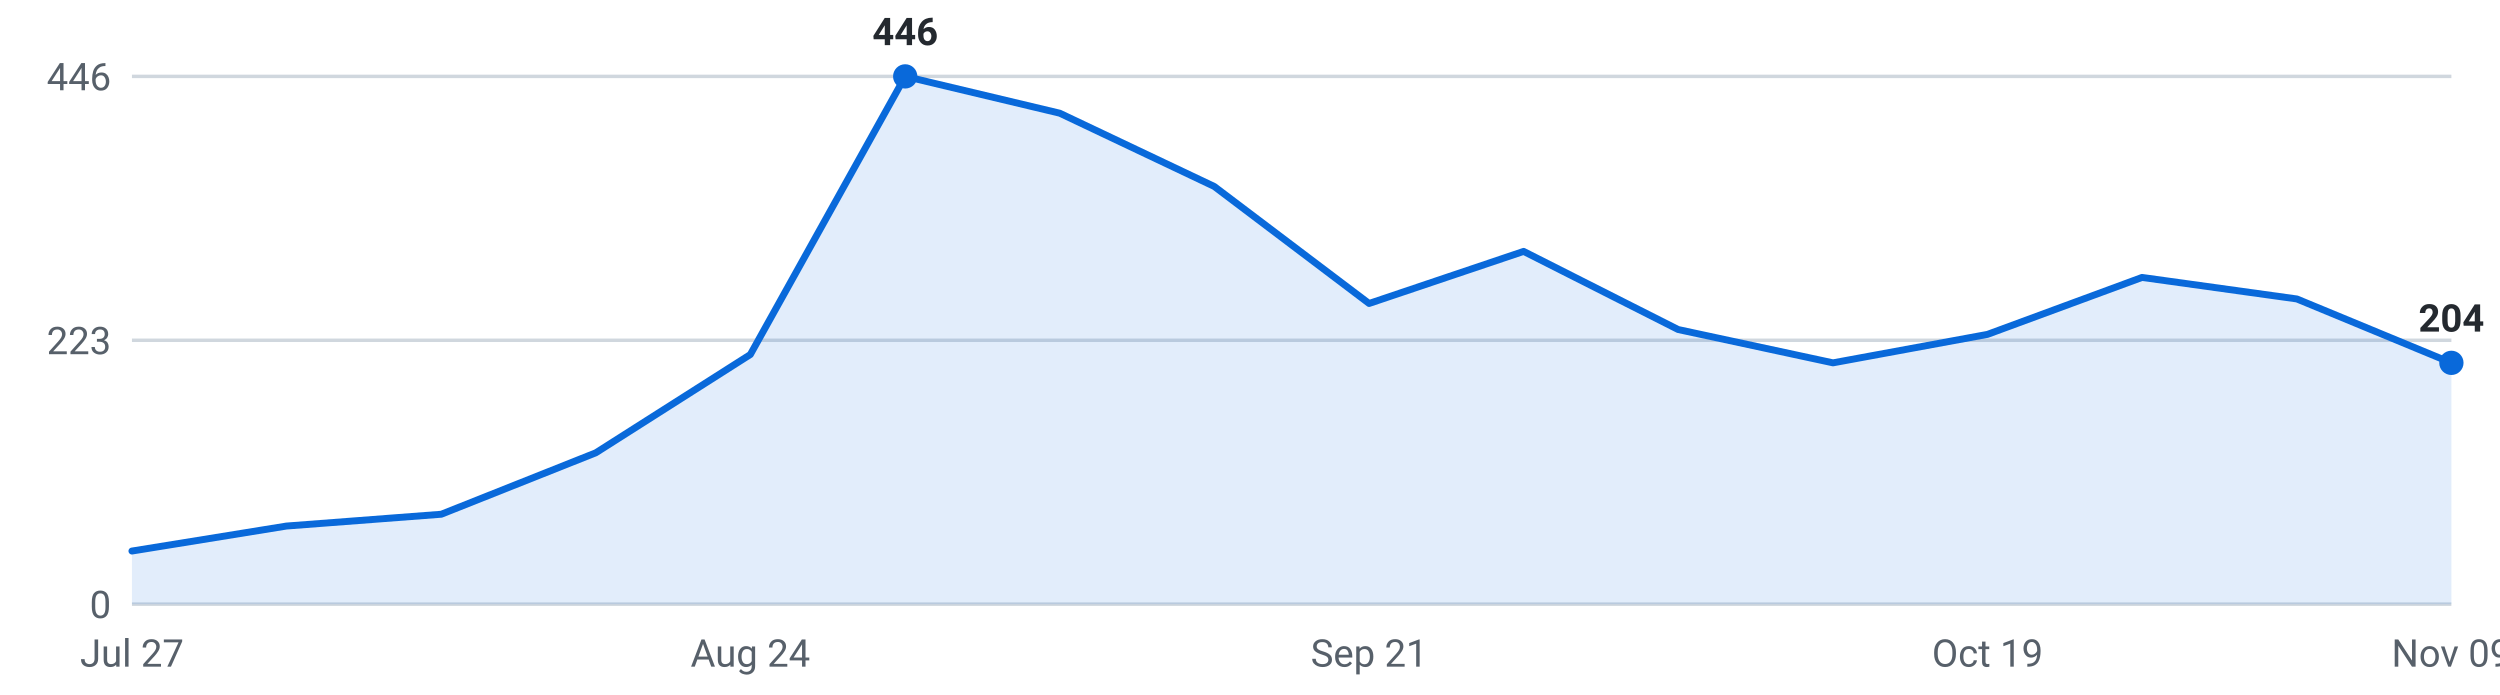
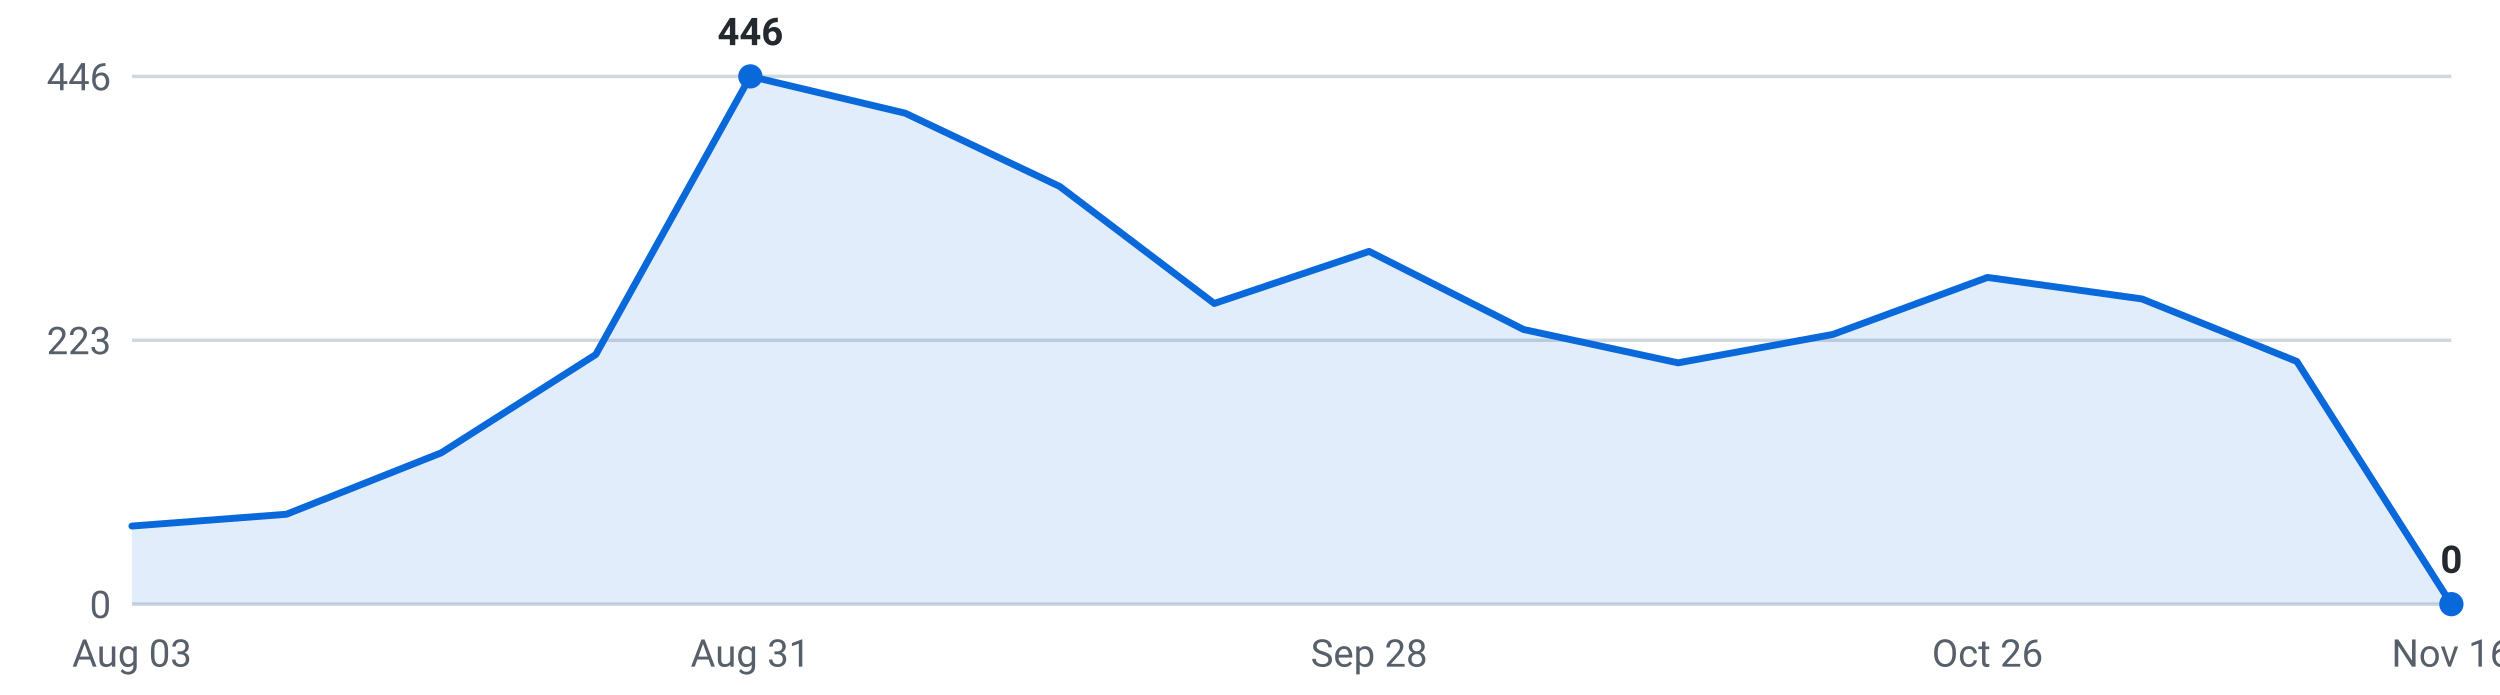
<svg xmlns="http://www.w3.org/2000/svg" viewBox="0 0 720 200" width="720" height="200" role="img" aria-label="Internships posted per week, last 16 weeks">
  <g font-family="-apple-system,Segoe UI,Roboto,sans-serif" font-size="11">
    <line x1="38" y1="174.0" x2="706" y2="174.0" stroke="#d0d7de" stroke-width="1" />
    <text x="32" y="178.0" text-anchor="end" fill="#57606a">0</text>
    <line x1="38" y1="98.0" x2="706" y2="98.0" stroke="#d0d7de" stroke-width="1" />
    <text x="32" y="102.0" text-anchor="end" fill="#57606a">223</text>
    <line x1="38" y1="22.0" x2="706" y2="22.0" stroke="#d0d7de" stroke-width="1" />
    <text x="32" y="26.0" text-anchor="end" fill="#57606a">446</text>
-     <path d="M38.0,174 L38.0,158.7 L82.5,151.5 L127.1,148.1 L171.6,130.4 L216.1,102.1 L260.7,22.0 L305.2,32.6 L349.7,53.7 L394.3,87.4 L438.8,72.4 L483.3,94.9 L527.9,104.5 L572.4,96.3 L616.9,79.9 L661.5,86.1 L706.0,104.5 L706.0,174 Z" fill="#0969da" fill-opacity="0.12" />
-     <polyline points="38.0,158.7 82.5,151.5 127.1,148.1 171.6,130.4 216.1,102.1 260.7,22.0 305.2,32.6 349.7,53.7 394.3,87.4 438.8,72.4 483.3,94.9 527.9,104.5 572.4,96.3 616.9,79.9 661.5,86.1 706.0,104.5" fill="none" stroke="#0969da" stroke-width="2" stroke-linejoin="round" stroke-linecap="round" />
-     <circle cx="260.7" cy="22.0" r="3.5" fill="#0969da" />
-     <text x="260.7" y="13.0" text-anchor="middle" fill="#24292f" font-weight="600">446</text>
-     <circle cx="706.0" cy="104.5" r="3.5" fill="#0969da" />
-     <text x="706.0" y="95.5" text-anchor="middle" fill="#24292f" font-weight="600">204</text>
-     <text x="38.0" y="192" text-anchor="middle" fill="#57606a">Jul 27</text>
-     <text x="216.1" y="192" text-anchor="middle" fill="#57606a">Aug 24</text>
-     <text x="394.3" y="192" text-anchor="middle" fill="#57606a">Sep 21</text>
-     <text x="572.4" y="192" text-anchor="middle" fill="#57606a">Oct 19</text>
-     <text x="706.0" y="192" text-anchor="middle" fill="#57606a">Nov 09</text>
+     <path d="M38.0,174 L38.0,151.5 L82.5,148.1 L127.1,130.4 L171.6,102.1 L216.1,22.0 L260.7,32.6 L305.2,53.7 L349.7,87.4 L394.3,72.4 L438.8,94.9 L483.3,104.5 L527.9,96.3 L572.4,79.9 L616.9,86.1 L661.5,104.1 L706.0,174.0 L706.0,174 Z" fill="#0969da" fill-opacity="0.12" />
+     <polyline points="38.0,151.5 82.5,148.1 127.1,130.4 171.6,102.1 216.1,22.0 260.7,32.6 305.2,53.7 349.7,87.4 394.3,72.4 438.8,94.9 483.3,104.5 527.9,96.3 572.4,79.9 616.9,86.1 661.5,104.1 706.0,174.0" fill="none" stroke="#0969da" stroke-width="2" stroke-linejoin="round" stroke-linecap="round" />
+     <circle cx="216.1" cy="22.0" r="3.5" fill="#0969da" />
+     <text x="216.1" y="13.0" text-anchor="middle" fill="#24292f" font-weight="600">446</text>
+     <circle cx="706.0" cy="174.0" r="3.5" fill="#0969da" />
+     <text x="706.0" y="165.0" text-anchor="middle" fill="#24292f" font-weight="600">0</text>
+     <text x="38.0" y="192" text-anchor="middle" fill="#57606a">Aug 03</text>
+     <text x="216.1" y="192" text-anchor="middle" fill="#57606a">Aug 31</text>
+     <text x="394.3" y="192" text-anchor="middle" fill="#57606a">Sep 28</text>
+     <text x="572.4" y="192" text-anchor="middle" fill="#57606a">Oct 26</text>
+     <text x="706.0" y="192" text-anchor="middle" fill="#57606a">Nov 16</text>
  </g>
</svg>
